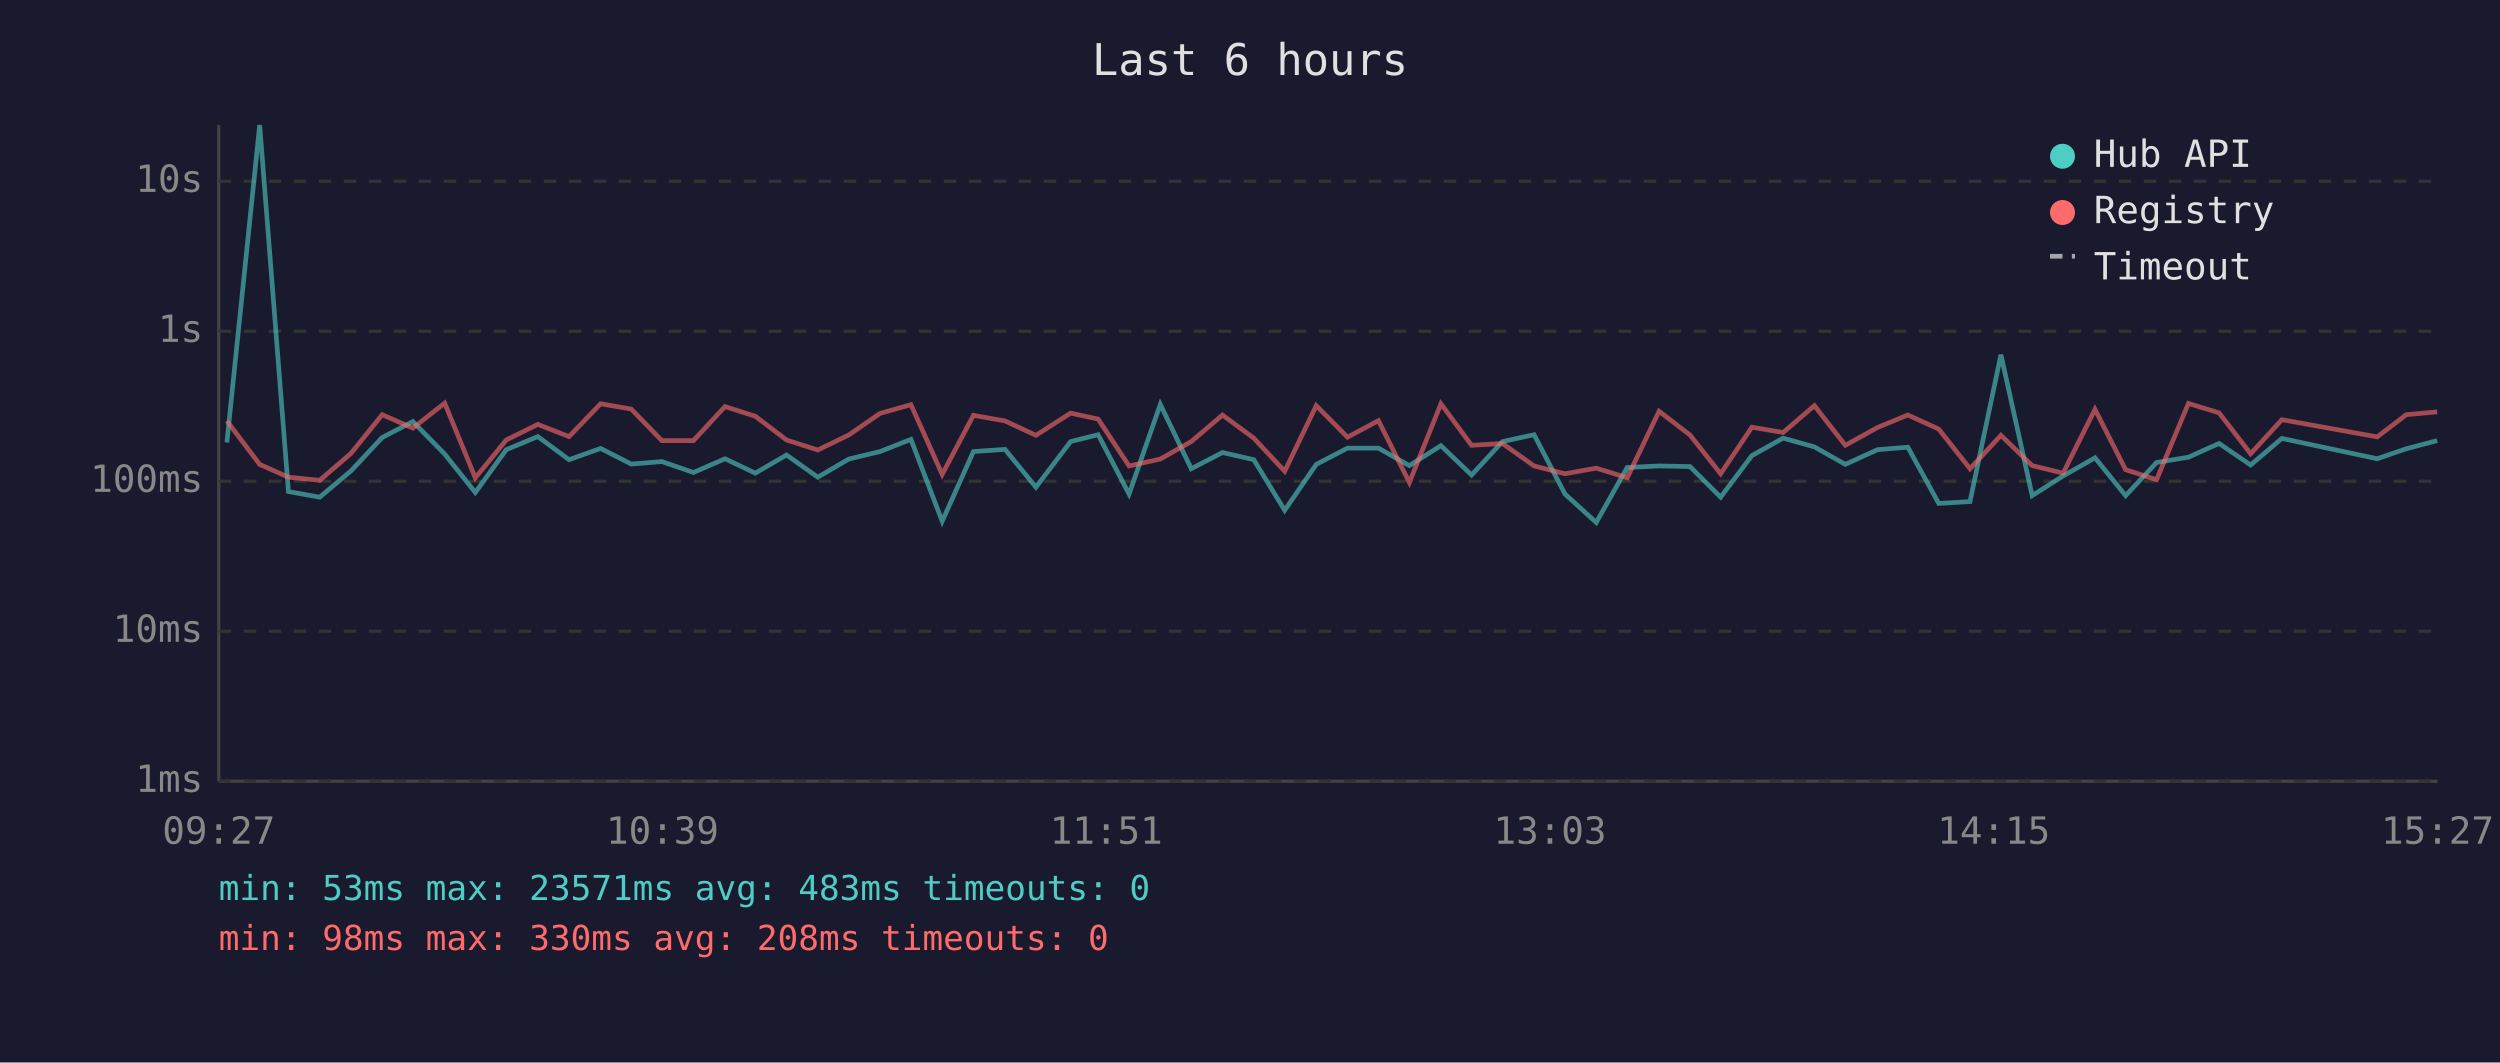
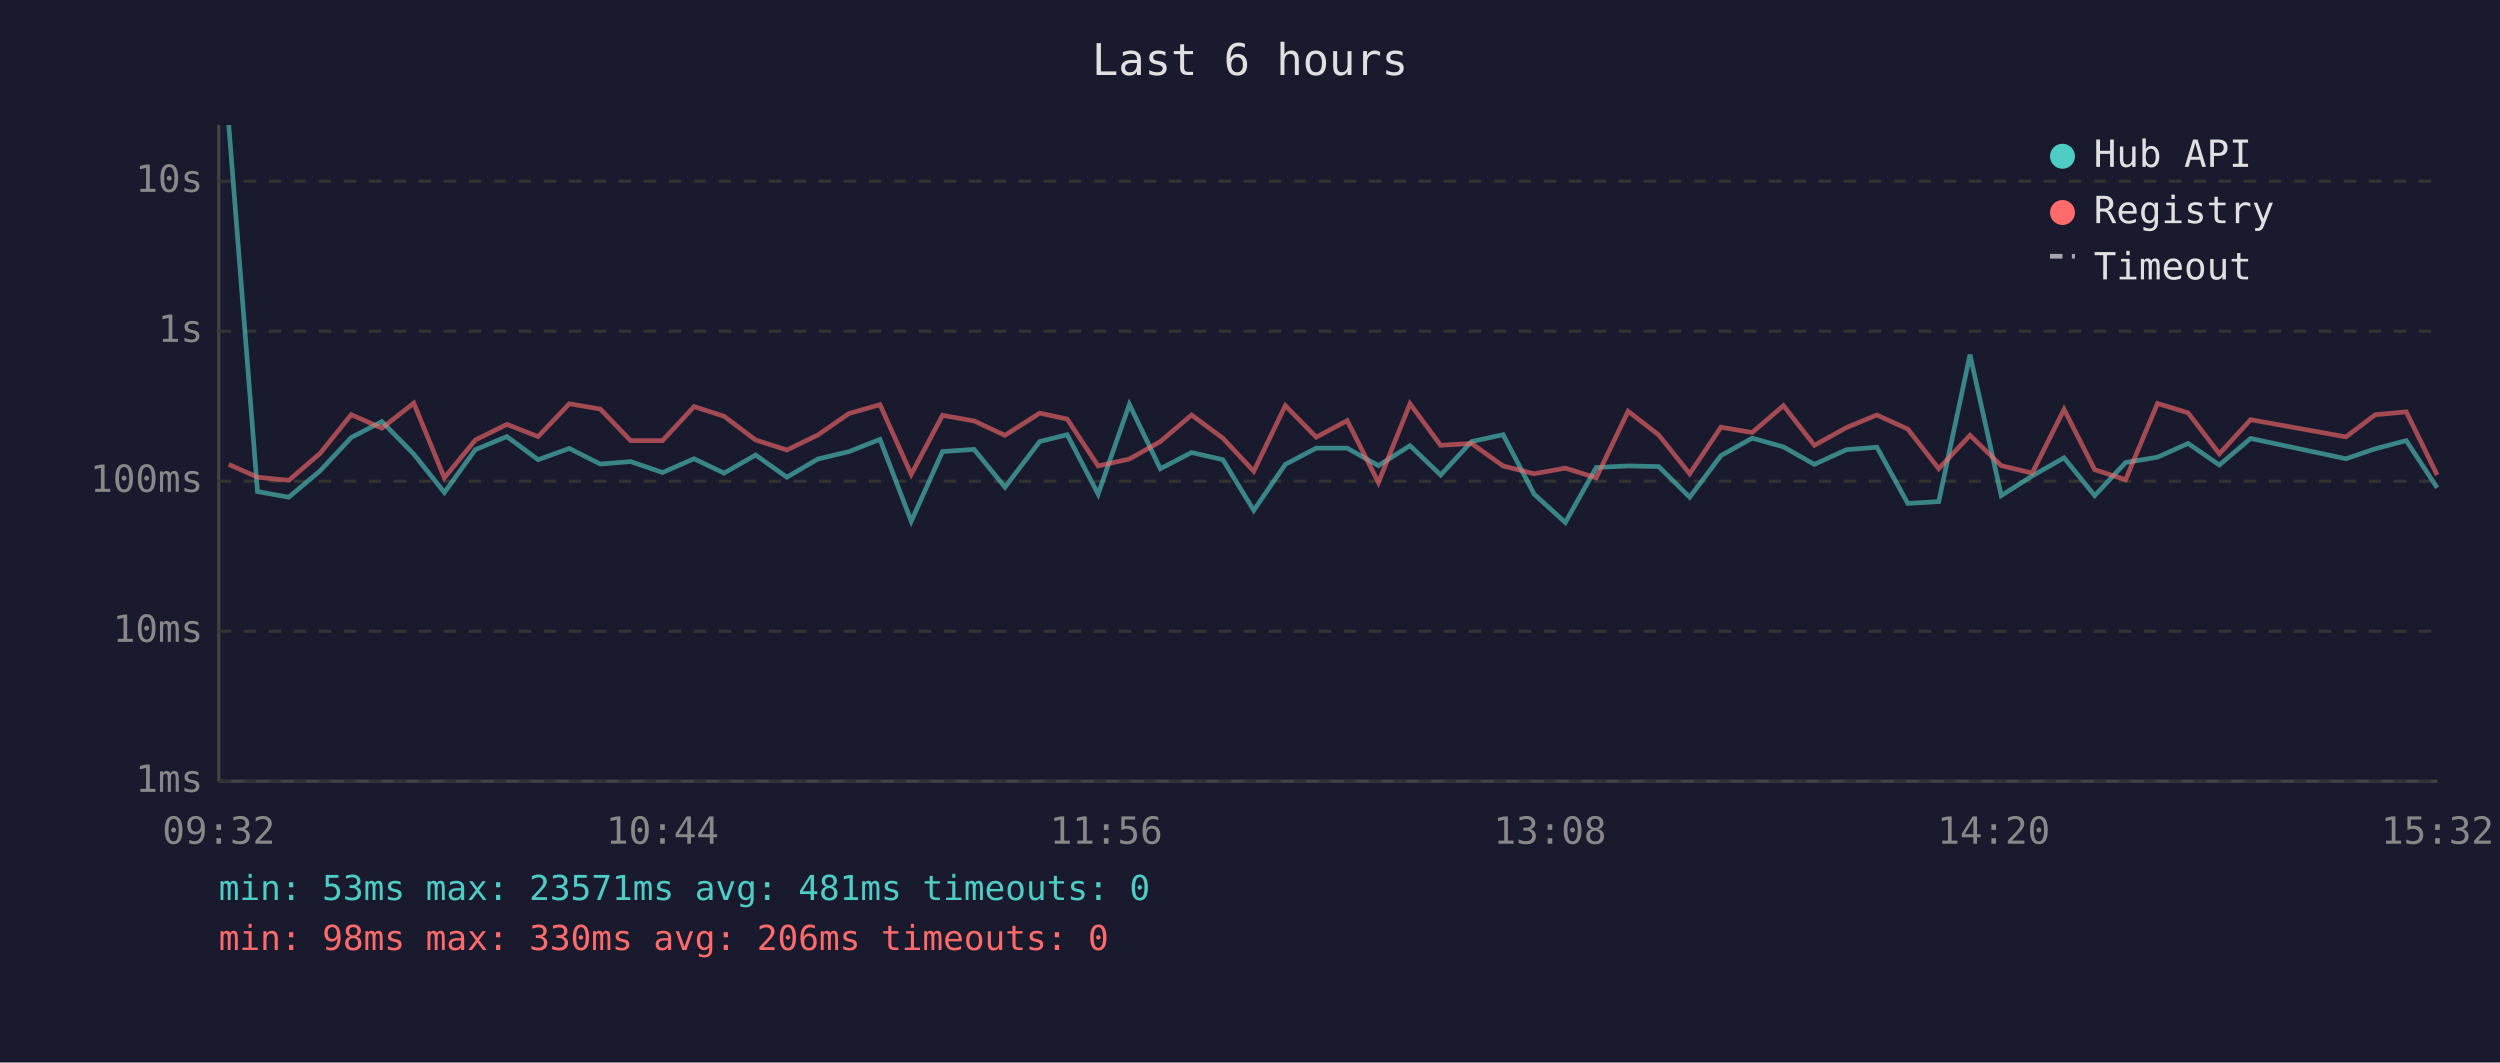
<svg xmlns="http://www.w3.org/2000/svg" viewBox="0 0 800 340" font-family="monospace" font-size="12">
  <rect width="800" height="340" fill="#1a1a2e" />
  <text x="400" y="24" fill="#e0e0e0" font-size="14" text-anchor="middle">Last 6 hours</text>
  <line x1="70" y1="40" x2="70" y2="250" stroke="#444" stroke-width="1" />
  <line x1="70" y1="250" x2="780" y2="250" stroke="#444" stroke-width="1" />
  <line x1="70" y1="250" x2="780" y2="250" stroke="#333" stroke-width="1" stroke-dasharray="4" />
  <text x="65" y="250" fill="#888" text-anchor="end" dominant-baseline="middle">1ms</text>
  <line x1="70" y1="202" x2="780" y2="202" stroke="#333" stroke-width="1" stroke-dasharray="4" />
  <text x="65" y="202" fill="#888" text-anchor="end" dominant-baseline="middle">10ms</text>
  <line x1="70" y1="154" x2="780" y2="154" stroke="#333" stroke-width="1" stroke-dasharray="4" />
  <text x="65" y="154" fill="#888" text-anchor="end" dominant-baseline="middle">100ms</text>
  <line x1="70" y1="106" x2="780" y2="106" stroke="#333" stroke-width="1" stroke-dasharray="4" />
  <text x="65" y="106" fill="#888" text-anchor="end" dominant-baseline="middle">1s</text>
  <line x1="70" y1="58" x2="780" y2="58" stroke="#333" stroke-width="1" stroke-dasharray="4" />
  <text x="65" y="58" fill="#888" text-anchor="end" dominant-baseline="middle">10s</text>
-   <text x="70" y="270" fill="#888" text-anchor="middle">09:27</text>
-   <text x="212" y="270" fill="#888" text-anchor="middle">10:39</text>
-   <text x="354" y="270" fill="#888" text-anchor="middle">11:51</text>
-   <text x="496" y="270" fill="#888" text-anchor="middle">13:03</text>
-   <text x="638" y="270" fill="#888" text-anchor="middle">14:15</text>
-   <text x="780" y="270" fill="#888" text-anchor="middle">15:27</text>
-   <polyline points="72.6,141.6 83.1,40.0 92.3,157.3 102.3,159.1 112.3,150.7 122.3,140.0 132.1,134.9 142.3,145.3 152.1,157.6 162.0,143.9 172.1,139.7 182.1,147.1 192.2,143.5 202.0,148.5 211.8,147.7 221.9,151.2 232.0,146.8 241.7,151.4 251.7,145.6 261.7,152.7 271.6,146.9 281.6,144.5 291.5,140.6 301.5,166.8 311.5,144.5 321.6,143.8 331.5,155.9 342.6,141.3 351.4,139.1 361.3,158.1 371.3,129.4 381.2,150.0 391.2,144.8 401.2,147.1 411.1,163.3 421.2,148.6 431.2,143.4 441.1,143.4 451.0,149.0 461.1,142.6 470.9,152.0 480.8,141.3 490.9,139.1 500.8,158.1 510.8,167.2 520.7,149.6 530.9,149.1 540.8,149.3 550.6,159.1 560.6,145.8 570.6,140.2 580.6,143.0 590.5,148.6 600.8,143.9 610.5,143.1 620.4,161.1 630.4,160.5 640.3,113.5 650.3,158.6 660.2,152.3 670.4,146.5 680.2,158.6 690.1,148.0 700.3,146.3 710.1,141.9 720.2,148.8 730.2,140.3 760.7,146.8 770.0,143.6 779.9,141.0" fill="none" stroke="#4ecdc4" stroke-width="1.5" opacity="0.6" />
-   <polyline points="72.6,134.7 83.1,148.6 92.3,152.7 102.3,153.7 112.3,145.1 122.3,132.7 132.1,137.0 142.3,129.0 152.1,152.9 162.0,140.8 172.1,135.8 182.1,139.7 192.2,129.2 202.0,130.9 211.8,141.0 221.9,141.0 232.0,130.1 241.7,133.2 251.7,140.8 261.7,144.0 271.6,139.2 281.6,132.3 291.5,129.5 301.5,151.8 311.5,132.9 321.6,134.7 331.5,139.3 342.6,132.2 351.4,134.1 361.3,149.1 371.3,146.9 381.2,141.3 391.2,132.8 401.2,140.2 411.1,150.8 421.2,129.8 431.2,139.9 441.1,134.6 451.0,154.4 461.1,129.2 470.9,142.5 480.8,141.9 490.9,149.1 500.8,151.6 510.8,149.8 520.7,152.9 530.9,131.6 540.8,139.2 550.6,151.6 560.6,136.7 570.6,138.4 580.6,129.8 590.5,142.5 600.8,136.8 610.5,132.8 620.4,137.3 630.4,150.0 640.3,139.3 650.3,149.0 660.2,151.4 670.4,131.0 680.2,150.3 690.1,153.5 700.3,129.1 710.1,132.1 720.2,145.2 730.2,134.3 760.7,139.8 770.0,132.7 779.9,131.8" fill="none" stroke="#ff6b6b" stroke-width="1.5" opacity="0.6" />
+   <text x="70" y="270" fill="#888" text-anchor="middle">09:32</text>
+   <text x="212" y="270" fill="#888" text-anchor="middle">10:44</text>
+   <text x="354" y="270" fill="#888" text-anchor="middle">11:56</text>
+   <text x="496" y="270" fill="#888" text-anchor="middle">13:08</text>
+   <text x="638" y="270" fill="#888" text-anchor="middle">14:20</text>
+   <text x="780" y="270" fill="#888" text-anchor="middle">15:32</text>
+   <polyline points="73.2,40.0 82.4,157.3 92.4,159.1 102.4,150.7 112.4,140.0 122.2,134.9 132.4,145.3 142.2,157.6 152.1,143.9 162.2,139.7 172.2,147.1 182.2,143.5 192.1,148.5 201.8,147.7 212.0,151.2 222.1,146.8 231.7,151.4 241.8,145.6 251.8,152.7 261.7,146.9 271.7,144.5 281.6,140.6 291.6,166.8 301.6,144.5 311.7,143.8 321.6,155.9 332.7,141.3 341.5,139.1 351.4,158.1 361.4,129.4 371.3,150.0 381.3,144.8 391.3,147.1 401.2,163.3 411.3,148.6 421.2,143.4 431.1,143.4 441.1,149.0 451.2,142.6 461.0,152.0 470.9,141.3 481.0,139.1 490.9,158.1 500.9,167.2 510.8,149.6 521.0,149.1 530.8,149.3 540.7,159.1 550.7,145.8 560.7,140.2 570.7,143.0 580.6,148.6 590.9,143.9 600.6,143.1 610.5,161.1 620.4,160.5 630.4,113.5 640.4,158.6 650.3,152.3 660.5,146.5 670.3,158.6 680.2,148.0 690.4,146.3 700.2,141.9 710.2,148.8 720.2,140.3 750.7,146.8 760.1,143.6 770.0,141.0 779.9,156.1" fill="none" stroke="#4ecdc4" stroke-width="1.5" opacity="0.6" />
+   <polyline points="73.2,148.6 82.4,152.7 92.4,153.7 102.4,145.1 112.4,132.7 122.2,137.0 132.4,129.0 142.2,152.9 152.1,140.8 162.2,135.8 172.2,139.7 182.2,129.2 192.1,130.9 201.8,141.0 212.0,141.0 222.1,130.1 231.7,133.2 241.8,140.8 251.8,144.0 261.7,139.2 271.7,132.3 281.6,129.5 291.6,151.8 301.6,132.9 311.7,134.7 321.6,139.3 332.7,132.2 341.5,134.1 351.4,149.1 361.4,146.9 371.3,141.3 381.3,132.8 391.3,140.2 401.2,150.8 411.3,129.8 421.2,139.9 431.1,134.6 441.1,154.4 451.2,129.2 461.0,142.5 470.9,141.9 481.0,149.1 490.9,151.6 500.9,149.8 510.8,152.9 521.0,131.6 530.8,139.2 540.7,151.6 550.7,136.7 560.7,138.4 570.7,129.8 580.6,142.5 590.9,136.8 600.6,132.8 610.5,137.3 620.4,150.0 630.4,139.3 640.4,149.0 650.3,151.4 660.5,131.0 670.3,150.3 680.2,153.5 690.4,129.1 700.2,132.1 710.2,145.2 720.2,134.3 750.7,139.8 760.1,132.7 770.0,131.8 779.9,152.0" fill="none" stroke="#ff6b6b" stroke-width="1.5" opacity="0.6" />
  <circle cx="660" cy="50" r="4" fill="#4ecdc4" />
  <text x="670" y="50" fill="#e0e0e0" dominant-baseline="middle">Hub API</text>
  <circle cx="660" cy="68" r="4" fill="#ff6b6b" />
  <text x="670" y="68" fill="#e0e0e0" dominant-baseline="middle">Registry</text>
  <line x1="656" y1="82" x2="664" y2="82" stroke="#e0e0e0" stroke-width="1.5" stroke-dasharray="4,3" opacity="0.7" />
  <text x="670" y="86" fill="#e0e0e0" dominant-baseline="middle">Timeout</text>
-   <text x="70" y="288" fill="#4ecdc4" font-size="11">min: 53ms  max: 23571ms  avg: 483ms  timeouts: 0</text>
-   <text x="70" y="304" fill="#ff6b6b" font-size="11">min: 98ms  max: 330ms  avg: 208ms  timeouts: 0</text>
+   <text x="70" y="288" fill="#4ecdc4" font-size="11">min: 53ms  max: 23571ms  avg: 481ms  timeouts: 0</text>
+   <text x="70" y="304" fill="#ff6b6b" font-size="11">min: 98ms  max: 330ms  avg: 206ms  timeouts: 0</text>
</svg>
